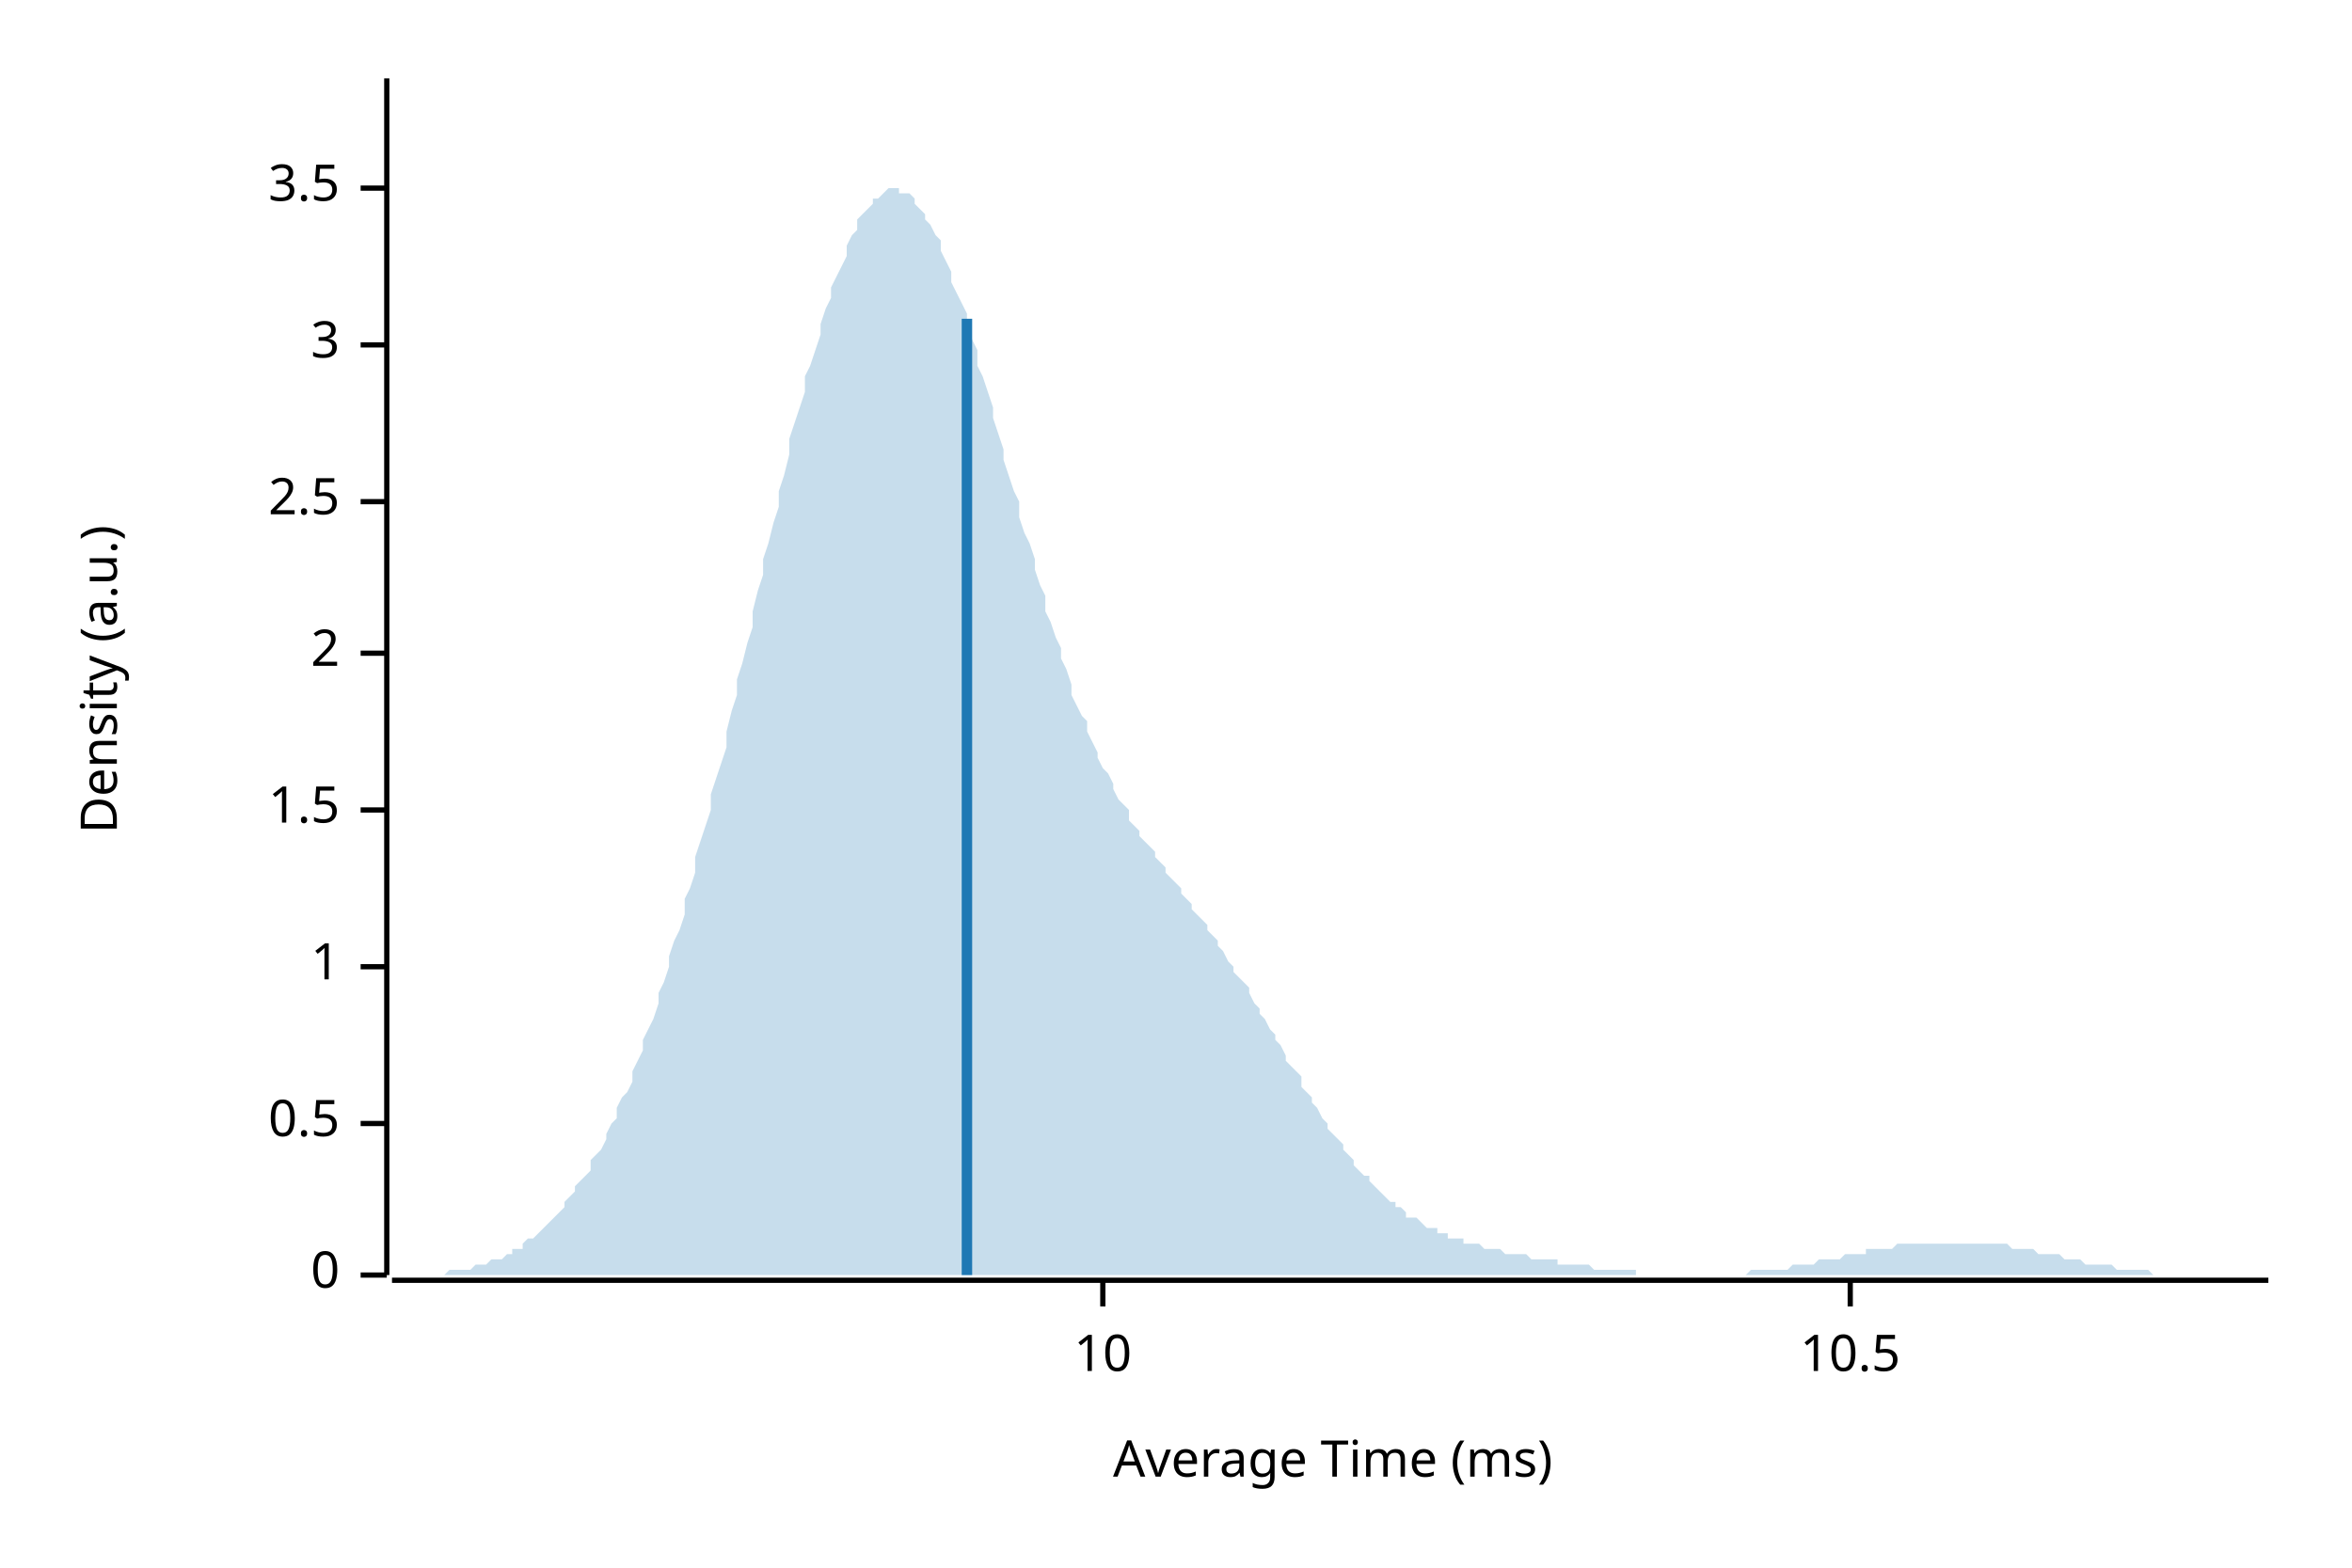
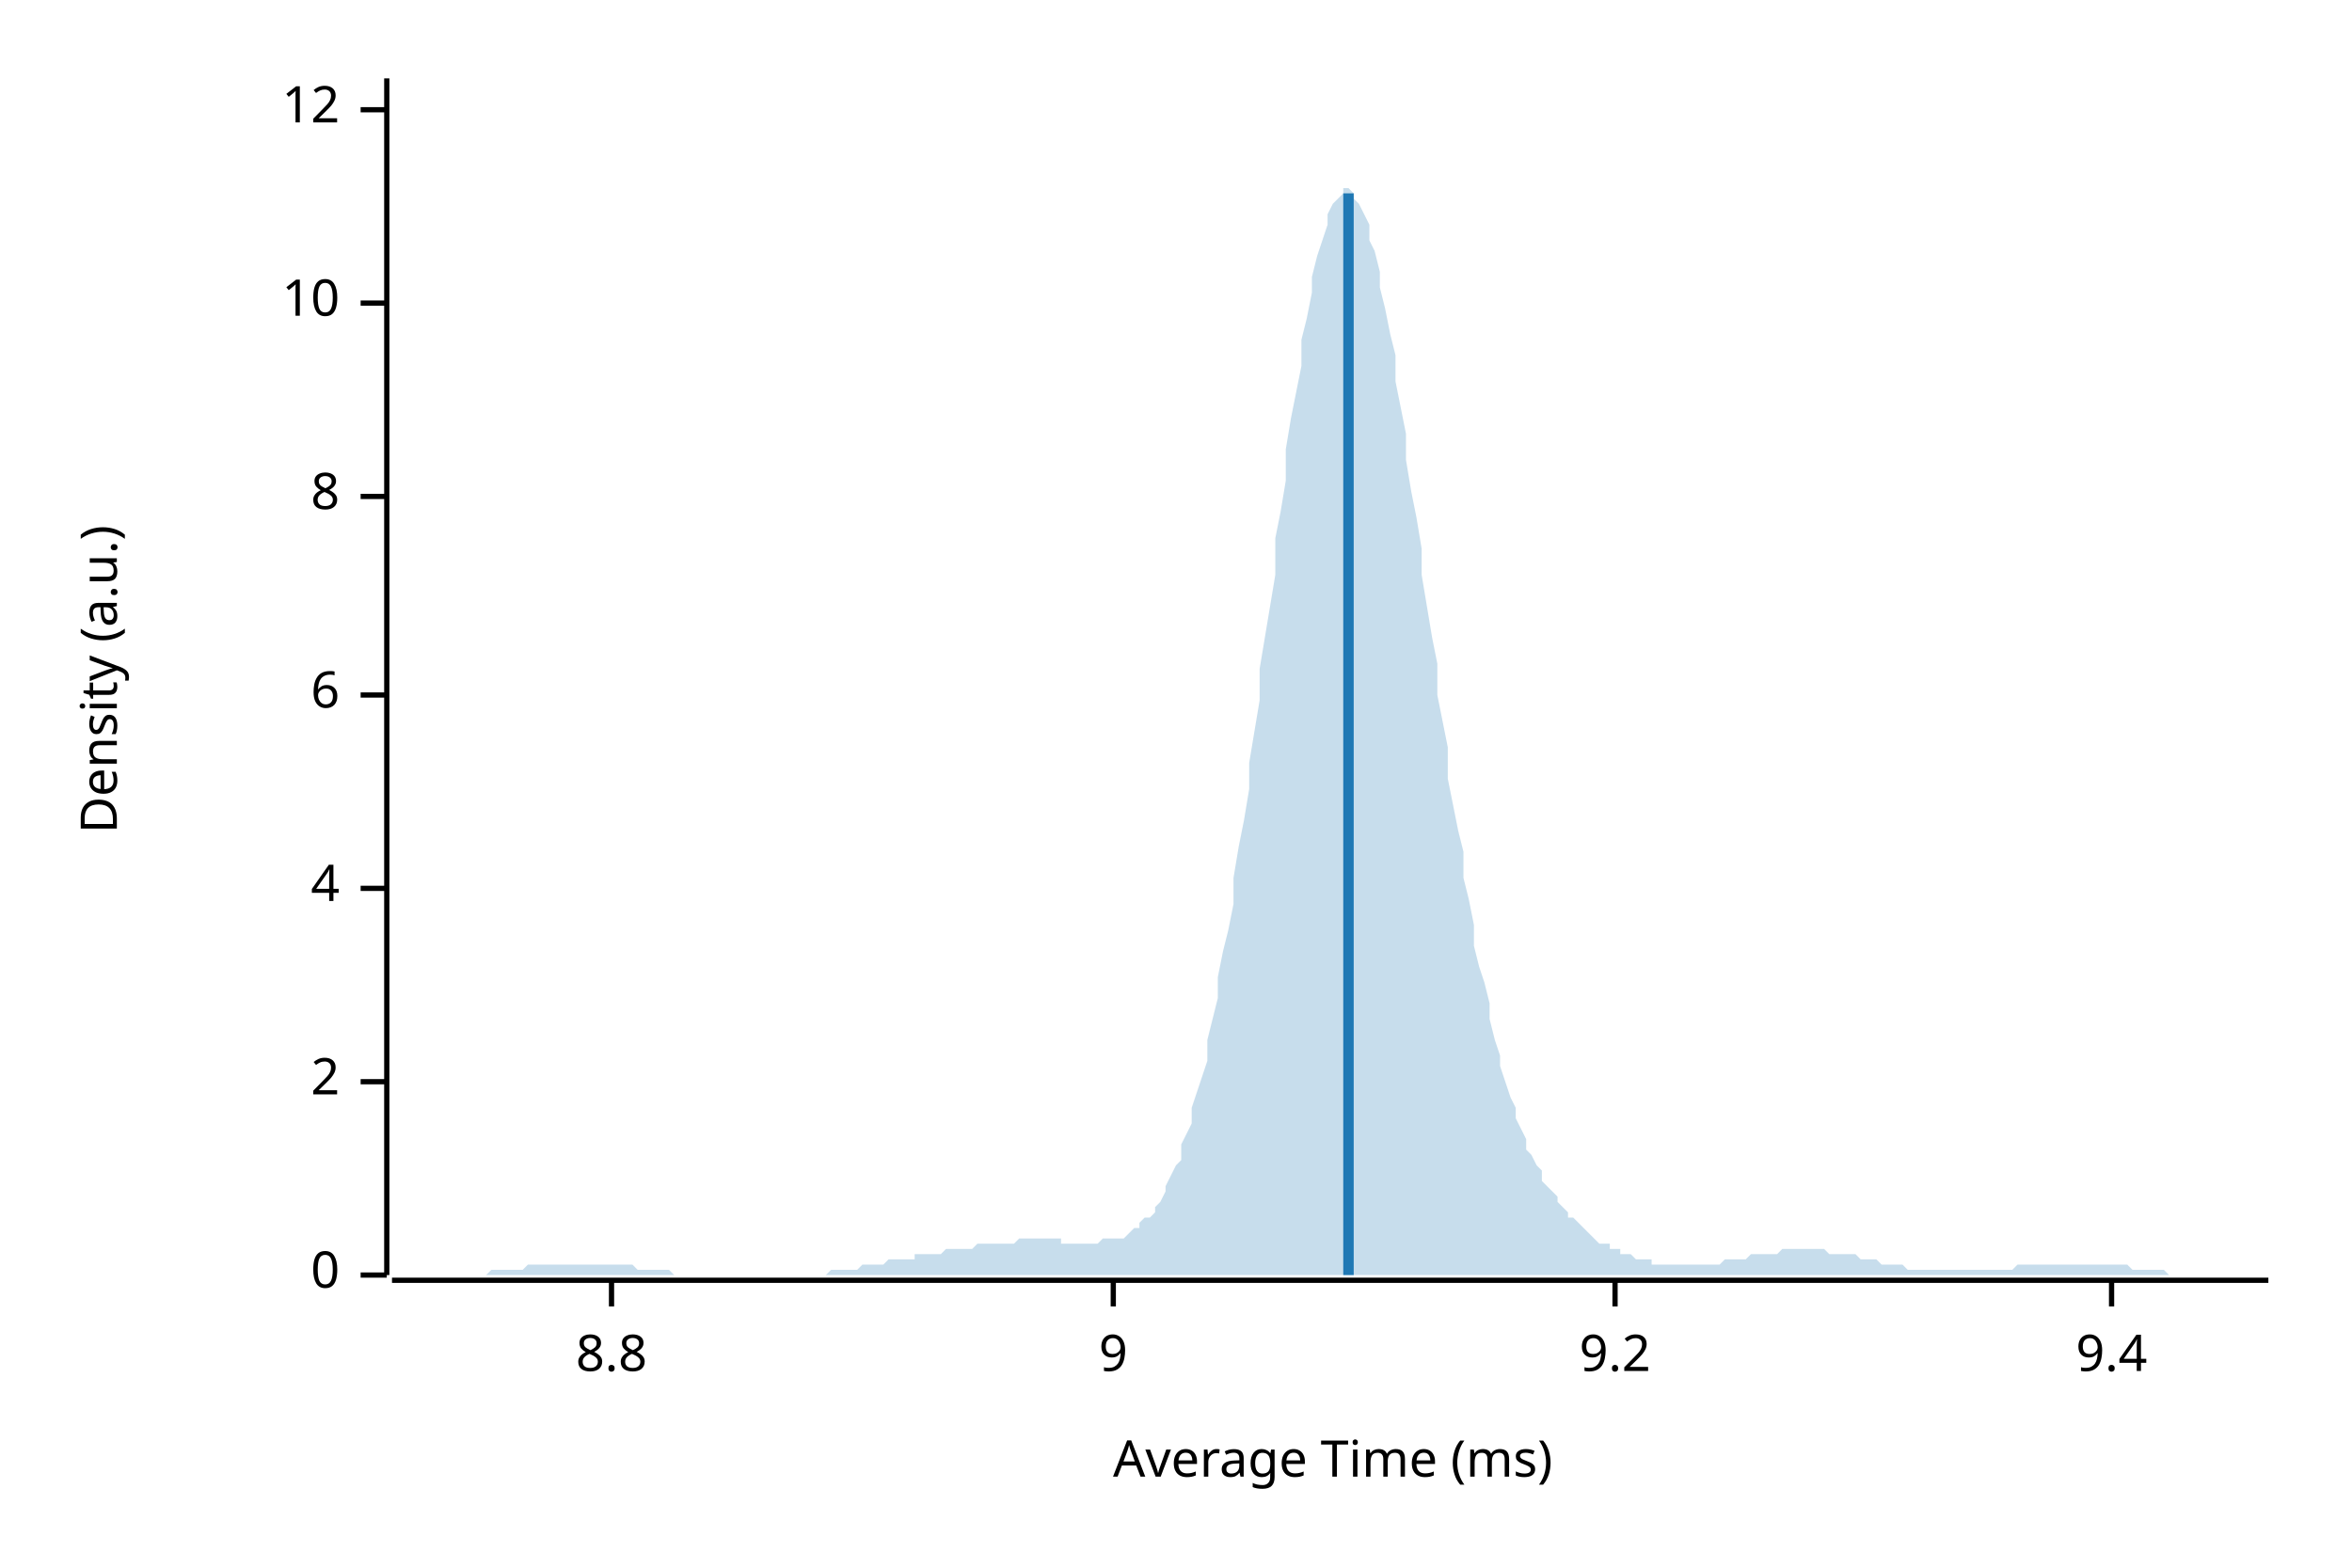
<svg xmlns="http://www.w3.org/2000/svg" width="450" height="300" viewBox="0 0 450 300">
  <text x="15" y="130" dy="0.76em" text-anchor="middle" font-family="sans-serif" font-size="9.677" opacity="1" fill="#000000" transform="rotate(270, 15, 130)">
Density (a.u.)
</text>
  <text x="255" y="285" dy="-0.5ex" text-anchor="middle" font-family="sans-serif" font-size="9.677" opacity="1" fill="#000000">
Average Time (ms)
</text>
  <polyline fill="none" opacity="1" stroke="#000000" stroke-width="1" points="74,15 74,244 " />
  <text x="65" y="244" dy="0.5ex" text-anchor="end" font-family="sans-serif" font-size="9.677" opacity="1" fill="#000000">
0
</text>
  <polyline fill="none" opacity="1" stroke="#000000" stroke-width="1" points="69,244 74,244 " />
-   <text x="65" y="215" dy="0.5ex" text-anchor="end" font-family="sans-serif" font-size="9.677" opacity="1" fill="#000000">
- 0.5
- </text>
-   <polyline fill="none" opacity="1" stroke="#000000" stroke-width="1" points="69,215 74,215 " />
-   <text x="65" y="185" dy="0.5ex" text-anchor="end" font-family="sans-serif" font-size="9.677" opacity="1" fill="#000000">
- 1
- </text>
-   <polyline fill="none" opacity="1" stroke="#000000" stroke-width="1" points="69,185 74,185 " />
-   <text x="65" y="155" dy="0.5ex" text-anchor="end" font-family="sans-serif" font-size="9.677" opacity="1" fill="#000000">
- 1.5
- </text>
-   <polyline fill="none" opacity="1" stroke="#000000" stroke-width="1" points="69,155 74,155 " />
-   <text x="65" y="125" dy="0.5ex" text-anchor="end" font-family="sans-serif" font-size="9.677" opacity="1" fill="#000000">
+   <text x="65" y="207" dy="0.5ex" text-anchor="end" font-family="sans-serif" font-size="9.677" opacity="1" fill="#000000">
2
</text>
-   <polyline fill="none" opacity="1" stroke="#000000" stroke-width="1" points="69,125 74,125 " />
-   <text x="65" y="96" dy="0.5ex" text-anchor="end" font-family="sans-serif" font-size="9.677" opacity="1" fill="#000000">
- 2.5
+   <polyline fill="none" opacity="1" stroke="#000000" stroke-width="1" points="69,207 74,207 " />
+   <text x="65" y="170" dy="0.5ex" text-anchor="end" font-family="sans-serif" font-size="9.677" opacity="1" fill="#000000">
+ 4
</text>
-   <polyline fill="none" opacity="1" stroke="#000000" stroke-width="1" points="69,96 74,96 " />
-   <text x="65" y="66" dy="0.5ex" text-anchor="end" font-family="sans-serif" font-size="9.677" opacity="1" fill="#000000">
- 3
+   <polyline fill="none" opacity="1" stroke="#000000" stroke-width="1" points="69,170 74,170 " />
+   <text x="65" y="133" dy="0.5ex" text-anchor="end" font-family="sans-serif" font-size="9.677" opacity="1" fill="#000000">
+ 6
</text>
-   <polyline fill="none" opacity="1" stroke="#000000" stroke-width="1" points="69,66 74,66 " />
-   <text x="65" y="36" dy="0.5ex" text-anchor="end" font-family="sans-serif" font-size="9.677" opacity="1" fill="#000000">
- 3.5
+   <polyline fill="none" opacity="1" stroke="#000000" stroke-width="1" points="69,133 74,133 " />
+   <text x="65" y="95" dy="0.5ex" text-anchor="end" font-family="sans-serif" font-size="9.677" opacity="1" fill="#000000">
+ 8
</text>
-   <polyline fill="none" opacity="1" stroke="#000000" stroke-width="1" points="69,36 74,36 " />
-   <polyline fill="none" opacity="1" stroke="#000000" stroke-width="1" points="75,245 434,245 " />
-   <text x="211" y="255" dy="0.76em" text-anchor="middle" font-family="sans-serif" font-size="9.677" opacity="1" fill="#000000">
+   <polyline fill="none" opacity="1" stroke="#000000" stroke-width="1" points="69,95 74,95 " />
+   <text x="65" y="58" dy="0.5ex" text-anchor="end" font-family="sans-serif" font-size="9.677" opacity="1" fill="#000000">
10
</text>
-   <polyline fill="none" opacity="1" stroke="#000000" stroke-width="1" points="211,245 211,250 " />
-   <text x="354" y="255" dy="0.76em" text-anchor="middle" font-family="sans-serif" font-size="9.677" opacity="1" fill="#000000">
- 10.5
+   <polyline fill="none" opacity="1" stroke="#000000" stroke-width="1" points="69,58 74,58 " />
+   <text x="65" y="21" dy="0.5ex" text-anchor="end" font-family="sans-serif" font-size="9.677" opacity="1" fill="#000000">
+ 12
</text>
-   <polyline fill="none" opacity="1" stroke="#000000" stroke-width="1" points="354,245 354,250 " />
-   <polygon opacity="0.25" fill="#1F78B4" points="75,244 75,244 76,244 77,244 77,244 78,244 79,244 80,244 80,244 81,244 82,244 82,244 83,244 84,244 85,244 85,244 86,243 87,243 87,243 88,243 89,243 90,243 90,243 91,242 92,242 92,242 93,242 94,241 95,241 95,241 96,241 97,240 98,240 98,239 99,239 100,239 100,238 101,237 102,237 103,236 103,236 104,235 105,234 105,234 106,233 107,232 108,231 108,230 109,229 110,228 110,227 111,226 112,225 113,224 113,222 114,221 115,220 116,218 116,217 117,215 118,214 118,212 119,210 120,209 121,207 121,205 122,203 123,201 123,199 124,197 125,195 126,192 126,190 127,188 128,185 128,183 129,180 130,178 131,175 131,172 132,170 133,167 133,164 134,161 135,158 136,155 136,152 137,149 138,146 139,143 139,140 140,136 141,133 141,130 142,127 143,123 144,120 144,117 145,113 146,110 146,107 147,104 148,100 149,97 149,94 150,91 151,87 151,84 152,81 153,78 154,75 154,72 155,70 156,67 157,64 157,62 158,59 159,57 159,55 160,53 161,51 162,49 162,47 163,45 164,44 164,42 165,41 166,40 167,39 167,38 168,38 169,37 169,37 170,36 171,36 172,36 172,37 173,37 174,37 175,38 175,39 176,40 177,41 177,42 178,43 179,45 180,46 180,48 181,50 182,52 182,54 183,56 184,58 185,60 185,62 186,65 187,67 187,70 188,72 189,75 190,78 190,80 191,83 192,86 192,88 193,91 194,94 195,96 195,99 196,102 197,104 198,107 198,109 199,112 200,114 200,117 201,119 202,122 203,124 203,126 204,128 205,131 205,133 206,135 207,137 208,138 208,140 209,142 210,144 210,145 211,147 212,148 213,150 213,151 214,153 215,154 216,155 216,157 217,158 218,159 218,160 219,161 220,162 221,163 221,164 222,165 223,166 223,167 224,168 225,169 226,170 226,171 227,172 228,173 228,174 229,175 230,176 231,177 231,178 232,179 233,180 233,181 234,182 235,184 236,185 236,186 237,187 238,188 239,189 239,190 240,192 241,193 241,194 242,195 243,197 244,198 244,199 245,200 246,202 246,203 247,204 248,205 249,206 249,208 250,209 251,210 251,211 252,212 253,214 254,215 254,216 255,217 256,218 257,219 257,220 258,221 259,222 259,223 260,224 261,225 262,225 262,226 263,227 264,228 264,228 265,229 266,230 267,230 267,231 268,231 269,232 269,233 270,233 271,233 272,234 272,234 273,235 274,235 275,235 275,236 276,236 277,236 277,237 278,237 279,237 280,237 280,238 281,238 282,238 282,238 283,238 284,239 285,239 285,239 286,239 287,239 287,239 288,240 289,240 290,240 290,240 291,240 292,240 292,240 293,241 294,241 295,241 295,241 296,241 297,241 298,241 298,242 299,242 300,242 300,242 301,242 302,242 303,242 303,242 304,242 305,243 305,243 306,243 307,243 308,243 308,243 309,243 310,243 310,243 311,243 312,243 313,243 313,244 314,244 315,244 316,244 316,244 317,244 318,244 318,244 319,244 320,244 321,244 321,244 322,244 323,244 323,244 324,244 325,244 326,244 326,244 327,244 328,244 328,244 329,244 330,244 331,244 331,244 332,244 333,244 333,244 334,244 335,243 336,243 336,243 337,243 338,243 339,243 339,243 340,243 341,243 341,243 342,243 343,242 344,242 344,242 345,242 346,242 346,242 347,242 348,241 349,241 349,241 350,241 351,241 351,241 352,241 353,240 354,240 354,240 355,240 356,240 357,240 357,239 358,239 359,239 359,239 360,239 361,239 362,239 362,239 363,238 364,238 364,238 365,238 366,238 367,238 367,238 368,238 369,238 369,238 370,238 371,238 372,238 372,238 373,238 374,238 375,238 375,238 376,238 377,238 377,238 378,238 379,238 380,238 380,238 381,238 382,238 382,238 383,238 384,238 385,239 385,239 386,239 387,239 387,239 388,239 389,239 390,240 390,240 391,240 392,240 392,240 393,240 394,240 395,241 395,241 396,241 397,241 398,241 398,241 399,242 400,242 400,242 401,242 402,242 403,242 403,242 404,242 405,243 405,243 406,243 407,243 408,243 408,243 409,243 410,243 410,243 411,243 412,244 413,244 413,244 414,244 415,244 416,244 416,244 417,244 418,244 418,244 419,244 420,244 421,244 421,244 422,244 423,244 423,244 424,244 425,244 426,244 426,244 427,244 428,244 428,244 429,244 430,244 431,244 431,244 432,244 433,244 434,244 434,244 75,244 " />
-   <polyline fill="none" opacity="1" stroke="#1F78B4" stroke-width="2" points="185,244 185,61 " />
+   <polyline fill="none" opacity="1" stroke="#000000" stroke-width="1" points="69,21 74,21 " />
+   <polyline fill="none" opacity="1" stroke="#000000" stroke-width="1" points="75,245 434,245 " />
+   <text x="117" y="255" dy="0.76em" text-anchor="middle" font-family="sans-serif" font-size="9.677" opacity="1" fill="#000000">
+ 8.8
+ </text>
+   <polyline fill="none" opacity="1" stroke="#000000" stroke-width="1" points="117,245 117,250 " />
+   <text x="213" y="255" dy="0.76em" text-anchor="middle" font-family="sans-serif" font-size="9.677" opacity="1" fill="#000000">
+ 9
+ </text>
+   <polyline fill="none" opacity="1" stroke="#000000" stroke-width="1" points="213,245 213,250 " />
+   <text x="309" y="255" dy="0.76em" text-anchor="middle" font-family="sans-serif" font-size="9.677" opacity="1" fill="#000000">
+ 9.2
+ </text>
+   <polyline fill="none" opacity="1" stroke="#000000" stroke-width="1" points="309,245 309,250 " />
+   <text x="404" y="255" dy="0.76em" text-anchor="middle" font-family="sans-serif" font-size="9.677" opacity="1" fill="#000000">
+ 9.4
+ </text>
+   <polyline fill="none" opacity="1" stroke="#000000" stroke-width="1" points="404,245 404,250 " />
+   <polygon opacity="0.25" fill="#1F78B4" points="75,244 75,244 76,244 77,244 77,244 78,244 79,244 80,244 80,244 81,244 82,244 82,244 83,244 84,244 85,244 85,244 86,244 87,244 87,244 88,244 89,244 90,244 90,244 91,244 92,244 92,244 93,244 94,243 95,243 95,243 96,243 97,243 98,243 98,243 99,243 100,243 100,243 101,242 102,242 103,242 103,242 104,242 105,242 105,242 106,242 107,242 108,242 108,242 109,242 110,242 110,242 111,242 112,242 113,242 113,242 114,242 115,242 116,242 116,242 117,242 118,242 118,242 119,242 120,242 121,242 121,242 122,243 123,243 123,243 124,243 125,243 126,243 126,243 127,243 128,243 128,243 129,244 130,244 131,244 131,244 132,244 133,244 133,244 134,244 135,244 136,244 136,244 137,244 138,244 139,244 139,244 140,244 141,244 141,244 142,244 143,244 144,244 144,244 145,244 146,244 146,244 147,244 148,244 149,244 149,244 150,244 151,244 151,244 152,244 153,244 154,244 154,244 155,244 156,244 157,244 157,244 158,244 159,243 159,243 160,243 161,243 162,243 162,243 163,243 164,243 164,243 165,242 166,242 167,242 167,242 168,242 169,242 169,242 170,241 171,241 172,241 172,241 173,241 174,241 175,241 175,240 176,240 177,240 177,240 178,240 179,240 180,240 180,240 181,239 182,239 182,239 183,239 184,239 185,239 185,239 186,239 187,238 187,238 188,238 189,238 190,238 190,238 191,238 192,238 192,238 193,238 194,238 195,237 195,237 196,237 197,237 198,237 198,237 199,237 200,237 200,237 201,237 202,237 203,237 203,238 204,238 205,238 205,238 206,238 207,238 208,238 208,238 209,238 210,238 210,238 211,237 212,237 213,237 213,237 214,237 215,237 216,236 216,236 217,235 218,235 218,234 219,233 220,233 221,232 221,231 222,230 223,228 223,227 224,225 225,223 226,222 226,219 227,217 228,215 228,212 229,209 230,206 231,203 231,199 232,195 233,191 233,187 234,182 235,178 236,173 236,168 237,162 238,157 239,151 239,146 240,140 241,134 241,128 242,122 243,116 244,110 244,103 245,98 246,92 246,86 247,80 248,75 249,70 249,65 250,61 251,56 251,53 252,49 253,46 254,43 254,41 255,39 256,38 257,37 257,36 258,36 259,37 259,38 260,39 261,41 262,43 262,46 263,48 264,52 264,55 265,59 266,64 267,68 267,73 268,78 269,83 269,88 270,94 271,99 272,105 272,110 273,116 274,122 275,127 275,133 276,138 277,143 277,149 278,154 279,159 280,163 280,168 281,172 282,177 282,181 283,185 284,188 285,192 285,195 286,199 287,202 287,204 288,207 289,210 290,212 290,214 291,216 292,218 292,220 293,221 294,223 295,224 295,226 296,227 297,228 298,229 298,230 299,231 300,232 300,233 301,233 302,234 303,235 303,235 304,236 305,237 305,237 306,238 307,238 308,238 308,239 309,239 310,239 310,240 311,240 312,240 313,241 313,241 314,241 315,241 316,241 316,242 317,242 318,242 318,242 319,242 320,242 321,242 321,242 322,242 323,242 323,242 324,242 325,242 326,242 326,242 327,242 328,242 328,242 329,242 330,241 331,241 331,241 332,241 333,241 333,241 334,241 335,240 336,240 336,240 337,240 338,240 339,240 339,240 340,240 341,239 341,239 342,239 343,239 344,239 344,239 345,239 346,239 346,239 347,239 348,239 349,239 349,239 350,240 351,240 351,240 352,240 353,240 354,240 354,240 355,240 356,241 357,241 357,241 358,241 359,241 359,241 360,242 361,242 362,242 362,242 363,242 364,242 364,242 365,243 366,243 367,243 367,243 368,243 369,243 369,243 370,243 371,243 372,243 372,243 373,243 374,243 375,243 375,243 376,243 377,243 377,243 378,243 379,243 380,243 380,243 381,243 382,243 382,243 383,243 384,243 385,243 385,243 386,242 387,242 387,242 388,242 389,242 390,242 390,242 391,242 392,242 392,242 393,242 394,242 395,242 395,242 396,242 397,242 398,242 398,242 399,242 400,242 400,242 401,242 402,242 403,242 403,242 404,242 405,242 405,242 406,242 407,242 408,243 408,243 409,243 410,243 410,243 411,243 412,243 413,243 413,243 414,243 415,244 416,244 416,244 417,244 418,244 418,244 419,244 420,244 421,244 421,244 422,244 423,244 423,244 424,244 425,244 426,244 426,244 427,244 428,244 428,244 429,244 430,244 431,244 431,244 432,244 433,244 434,244 434,244 75,244 " />
+   <polyline fill="none" opacity="1" stroke="#1F78B4" stroke-width="2" points="258,244 258,37 " />
</svg>
